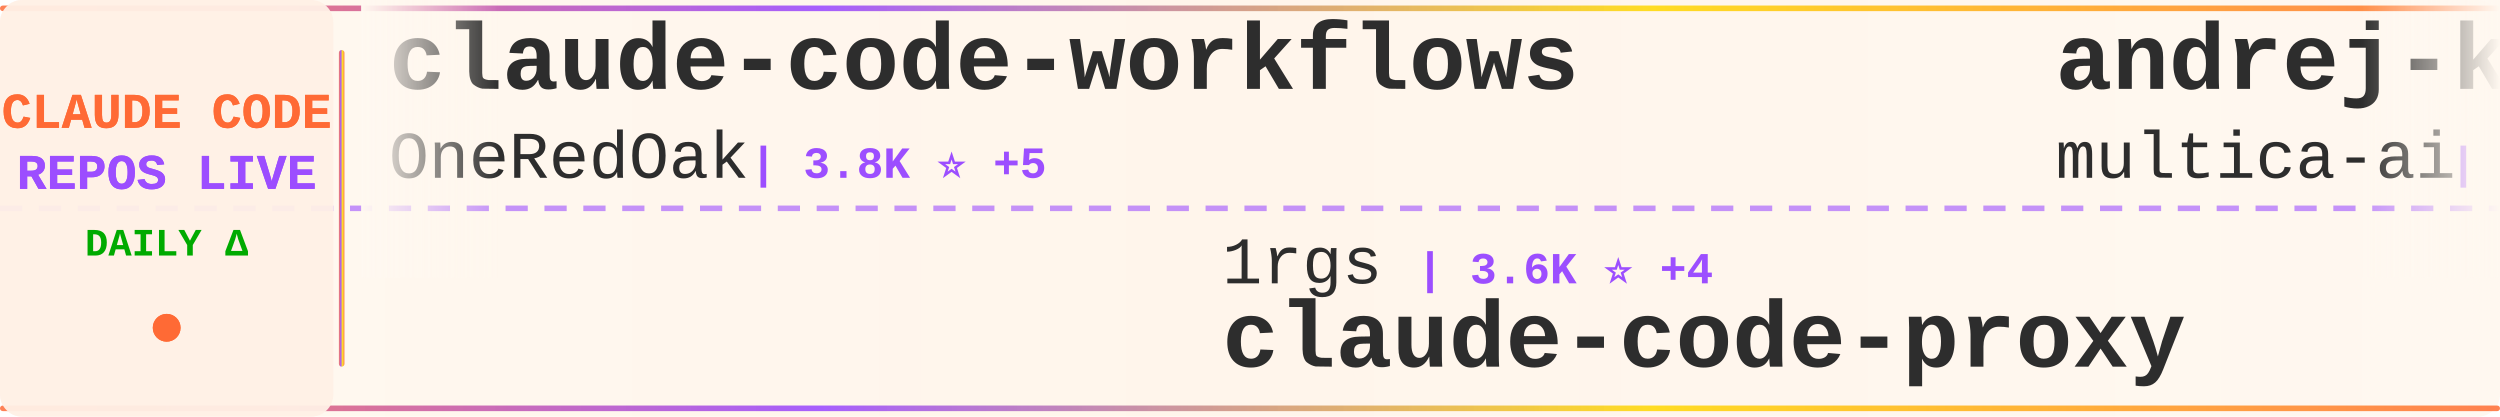
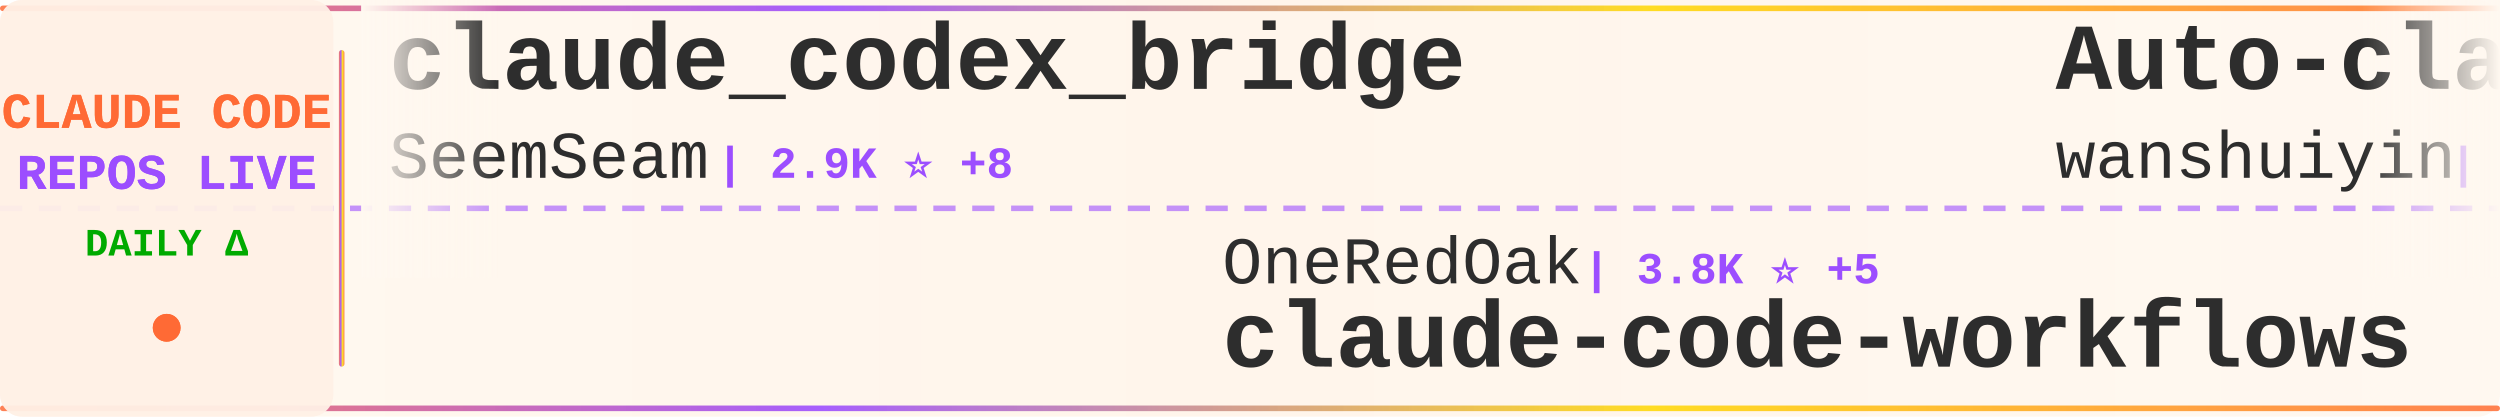
<svg xmlns="http://www.w3.org/2000/svg" width="900" height="150">
  <defs>
    <linearGradient id="tickerBg" x1="0%" y1="0%" x2="100%" y2="0%">
      <stop offset="0%" style="stop-color:#fff8f0;stop-opacity:0.98" />
      <stop offset="50%" style="stop-color:#fff5eb;stop-opacity:1" />
      <stop offset="100%" style="stop-color:#fff8f0;stop-opacity:0.98" />
    </linearGradient>
    <linearGradient id="borderGrad" x1="0%" y1="0%" x2="100%" y2="0%">
      <stop offset="0%" style="stop-color:#FF6B35;stop-opacity:0.85">
        <animate attributeName="stop-opacity" values="0.85;1;0.85" dur="2s" repeatCount="indefinite" />
      </stop>
      <stop offset="33%" style="stop-color:#9C4EFF;stop-opacity:0.9">
        <animate attributeName="stop-opacity" values="0.9;1;0.9" dur="2.2s" repeatCount="indefinite" />
      </stop>
      <stop offset="66%" style="stop-color:#FFD700;stop-opacity:0.85">
        <animate attributeName="stop-opacity" values="0.85;1;0.85" dur="1.8s" repeatCount="indefinite" />
      </stop>
      <stop offset="100%" style="stop-color:#FF6B35;stop-opacity:0.85">
        <animate attributeName="stop-opacity" values="0.85;1;0.85" dur="2s" repeatCount="indefinite" />
      </stop>
    </linearGradient>
    <filter id="textGlow">
      <feGaussianBlur stdDeviation="0.15" result="coloredBlur" />
      <feMerge>
        <feMergeNode in="coloredBlur" />
        <feMergeNode in="SourceGraphic" />
      </feMerge>
    </filter>
    <filter id="metricGlow">
      <feGaussianBlur stdDeviation="0.2" result="coloredBlur" />
      <feMerge>
        <feMergeNode in="coloredBlur" />
        <feMergeNode in="SourceGraphic" />
      </feMerge>
    </filter>
    <linearGradient id="leftFade" x1="0%" y1="0%" x2="100%" y2="0%">
      <stop offset="0%" style="stop-color:#fff8f0;stop-opacity:1" />
      <stop offset="100%" style="stop-color:#fff8f0;stop-opacity:0" />
    </linearGradient>
    <linearGradient id="rightFade" x1="0%" y1="0%" x2="100%" y2="0%">
      <stop offset="0%" style="stop-color:#fff8f0;stop-opacity:0" />
      <stop offset="100%" style="stop-color:#fff8f0;stop-opacity:1" />
    </linearGradient>
  </defs>
  <rect width="900" height="150" fill="url(#tickerBg)" rx="8" />
  <rect x="0" y="2" width="900" height="2" fill="url(#borderGrad)" rx="1" />
  <rect x="0" y="146" width="900" height="2" fill="url(#borderGrad)" rx="1" />
  <line x1="0" y1="75" x2="900" y2="75" stroke="#9C4EFF" stroke-width="2" stroke-dasharray="8 6" opacity="0.6" />
  <rect x="0" y="0" width="120" height="150" fill="#fff0e6" opacity="0.95" rx="8" />
  <text x="60" y="46" font-family="'Courier New', monospace" font-size="18" font-weight="bold" fill="#FF6B35" text-anchor="middle" filter="url(#textGlow)">
    CLAUDE CODE
  </text>
  <text x="60" y="68" font-family="'Courier New', monospace" font-size="18" font-weight="bold" fill="#9C4EFF" text-anchor="middle" filter="url(#textGlow)">
    REPOS LIVE
  </text>
  <text x="60" y="92" font-family="'Courier New', monospace" font-size="14" font-weight="bold" fill="#00aa00" text-anchor="middle">
    DAILY Δ
  </text>
  <circle cx="60" cy="118" r="5" fill="#FF6B35" filter="url(#metricGlow)">
    <animate attributeName="r" values="4;6;4" dur="1.5s" repeatCount="indefinite" />
    <animate attributeName="opacity" values="0.6;1;0.6" dur="1.5s" repeatCount="indefinite" />
  </circle>
  <rect x="122" y="18" width="2" height="114" fill="url(#borderGrad)" rx="1" />
  <clipPath id="tickerClip">
    <rect x="130" y="0" width="770" height="150" />
  </clipPath>
  <g clip-path="url(#tickerClip)">
    <g id="tickerItems">
      <animateTransform attributeName="transform" attributeType="XML" type="translate" from="0 0" to="-3000 0" dur="54s" repeatCount="indefinite" />
      <g transform="translate(0, 0)">
-         <text x="140" y="32" font-family="'Courier New', monospace" font-size="34" font-weight="bold" fill="#2d2d2d">claude-code-workflows</text>
-         <text x="140" y="64" font-family="'Courier New', monospace" font-size="24" font-weight="normal" fill="#2d2d2d" opacity="1.0">OneRedOak</text>
-         <text x="270" y="64" font-family="'Courier New', monospace" font-size="16" font-weight="bold" fill="#9C4EFF"> | 3.8K ⭐ +5</text>
+         <text x="140" y="32" font-family="'Courier New', monospace" font-size="34" font-weight="bold" fill="#2d2d2d">claude_codex_bridge</text>
+         <text x="140" y="64" font-family="'Courier New', monospace" font-size="24" font-weight="normal" fill="#2d2d2d" opacity="1.0">SeemSeam</text>
+         <text x="258" y="64" font-family="'Courier New', monospace" font-size="16" font-weight="bold" fill="#9C4EFF"> | 2.9K ⭐ +8</text>
      </g>
      <g transform="translate(300, 0)">
-         <text x="140" y="102" font-family="'Courier New', monospace" font-size="24" font-weight="normal" fill="#2d2d2d" opacity="1.0">1rgs</text>
-         <text x="210" y="102" font-family="'Courier New', monospace" font-size="16" font-weight="bold" fill="#9C4EFF"> | 3.6K ⭐ +4</text>
-         <text x="140" y="132" font-family="'Courier New', monospace" font-size="34" font-weight="bold" fill="#2d2d2d">claude-code-proxy</text>
+         <text x="140" y="102" font-family="'Courier New', monospace" font-size="24" font-weight="normal" fill="#2d2d2d" opacity="1.0">OneRedOak</text>
+         <text x="270" y="102" font-family="'Courier New', monospace" font-size="16" font-weight="bold" fill="#9C4EFF"> | 3.8K ⭐ +5</text>
+         <text x="140" y="132" font-family="'Courier New', monospace" font-size="34" font-weight="bold" fill="#2d2d2d">claude-code-workflows</text>
      </g>
      <g transform="translate(600, 0)">
-         <text x="140" y="32" font-family="'Courier New', monospace" font-size="34" font-weight="bold" fill="#2d2d2d">andrej-karpathy-skills</text>
-         <text x="140" y="64" font-family="'Courier New', monospace" font-size="24" font-weight="normal" fill="#2d2d2d" opacity="1.0">multica-ai</text>
-         <text x="282" y="64" font-family="'Courier New', monospace" font-size="16" font-weight="bold" fill="#9C4EFF"> | 169.8K ⭐ +853</text>
+         <text x="140" y="32" font-family="'Courier New', monospace" font-size="34" font-weight="bold" fill="#2d2d2d">Auto-claude-code-researc...</text>
+         <text x="140" y="64" font-family="'Courier New', monospace" font-size="24" font-weight="normal" fill="#2d2d2d" opacity="1.0">wanshuiyin</text>
+         <text x="282" y="64" font-family="'Courier New', monospace" font-size="16" font-weight="bold" fill="#9C4EFF"> | 11.6K ⭐ +51</text>
      </g>
      <g transform="translate(900, 0)">
-         <text x="140" y="102" font-family="'Courier New', monospace" font-size="24" font-weight="normal" fill="#2d2d2d" opacity="1.0">Piebald-AI</text>
-         <text x="282" y="102" font-family="'Courier New', monospace" font-size="16" font-weight="bold" fill="#9C4EFF"> | 10.8K ⭐ +22</text>
-         <text x="140" y="132" font-family="'Courier New', monospace" font-size="34" font-weight="bold" fill="#2d2d2d">claude-code-system-promp...</text>
+         <text x="140" y="102" font-family="'Courier New', monospace" font-size="24" font-weight="normal" fill="#2d2d2d" opacity="1.0">freestylefly</text>
+         <text x="306" y="102" font-family="'Courier New', monospace" font-size="16" font-weight="bold" fill="#9C4EFF"> | 125 ⭐</text>
+         <text x="140" y="132" font-family="'Courier New', monospace" font-size="34" font-weight="bold" fill="#2d2d2d">claude-code</text>
      </g>
      <g transform="translate(1200, 0)">
+         <text x="140" y="32" font-family="'Courier New', monospace" font-size="34" font-weight="bold" fill="#2d2d2d">Claude-code</text>
+         <text x="140" y="64" font-family="'Courier New', monospace" font-size="24" font-weight="normal" fill="#2d2d2d" opacity="1.0">zstmfhy</text>
+         <text x="246" y="64" font-family="'Courier New', monospace" font-size="16" font-weight="bold" fill="#9C4EFF"> | 190 ⭐</text>
+       </g>
+       <g transform="translate(1500, 0)">
+         <text x="140" y="102" font-family="'Courier New', monospace" font-size="24" font-weight="normal" fill="#2d2d2d" opacity="1.0">liuup</text>
+         <text x="222" y="102" font-family="'Courier New', monospace" font-size="16" font-weight="bold" fill="#9C4EFF"> | 3.0K ⭐ +15</text>
+         <text x="140" y="132" font-family="'Courier New', monospace" font-size="34" font-weight="bold" fill="#2d2d2d">claude-code-analysis</text>
+       </g>
+       <g transform="translate(1800, 0)">
+         <text x="140" y="32" font-family="'Courier New', monospace" font-size="34" font-weight="bold" fill="#2d2d2d">Claude-Code</text>
+         <text x="140" y="64" font-family="'Courier New', monospace" font-size="24" font-weight="normal" fill="#2d2d2d" opacity="1.0">KPR111</text>
+         <text x="234" y="64" font-family="'Courier New', monospace" font-size="16" font-weight="bold" fill="#9C4EFF"> | 18 ⭐</text>
+       </g>
+       <g transform="translate(2100, 0)">
+         <text x="140" y="102" font-family="'Courier New', monospace" font-size="24" font-weight="normal" fill="#2d2d2d" opacity="1.0">multica-ai</text>
+         <text x="282" y="102" font-family="'Courier New', monospace" font-size="16" font-weight="bold" fill="#9C4EFF"> | 170.0K ⭐ +933</text>
+         <text x="140" y="132" font-family="'Courier New', monospace" font-size="34" font-weight="bold" fill="#2d2d2d">andrej-karpathy-skills</text>
+       </g>
+       <g transform="translate(2400, 0)">
        <text x="140" y="32" font-family="'Courier New', monospace" font-size="34" font-weight="bold" fill="#2d2d2d">claude-code</text>
        <text x="140" y="64" font-family="'Courier New', monospace" font-size="24" font-weight="normal" fill="#2d2d2d" opacity="1.0">claude-code-best</text>
        <text x="354" y="64" font-family="'Courier New', monospace" font-size="16" font-weight="bold" fill="#9C4EFF"> | 19.6K ⭐ +47</text>
      </g>
-       <g transform="translate(1500, 0)">
-         <text x="140" y="102" font-family="'Courier New', monospace" font-size="24" font-weight="normal" fill="#2d2d2d" opacity="1.0">ponponon</text>
-         <text x="258" y="102" font-family="'Courier New', monospace" font-size="16" font-weight="bold" fill="#9C4EFF"> | 2.3K ⭐</text>
-         <text x="140" y="132" font-family="'Courier New', monospace" font-size="34" font-weight="bold" fill="#2d2d2d">claude_code_src</text>
-       </g>
-       <g transform="translate(1800, 0)">
-         <text x="140" y="32" font-family="'Courier New', monospace" font-size="34" font-weight="bold" fill="#2d2d2d">claude-code-rev</text>
-         <text x="140" y="64" font-family="'Courier New', monospace" font-size="24" font-weight="normal" fill="#2d2d2d" opacity="1.0">oboard</text>
-         <text x="234" y="64" font-family="'Courier New', monospace" font-size="16" font-weight="bold" fill="#9C4EFF"> | 3.2K ⭐ +2</text>
-       </g>
-       <g transform="translate(2100, 0)">
-         <text x="140" y="102" font-family="'Courier New', monospace" font-size="24" font-weight="normal" fill="#2d2d2d" opacity="1.0">Hyper66666</text>
-         <text x="282" y="102" font-family="'Courier New', monospace" font-size="16" font-weight="bold" fill="#9C4EFF"> | 215 ⭐</text>
-         <text x="140" y="132" font-family="'Courier New', monospace" font-size="34" font-weight="bold" fill="#2d2d2d">claude-code-sourcemap</text>
-       </g>
-       <g transform="translate(2400, 0)">
-         <text x="140" y="32" font-family="'Courier New', monospace" font-size="34" font-weight="bold" fill="#2d2d2d">claude-code-settings</text>
-         <text x="140" y="64" font-family="'Courier New', monospace" font-size="24" font-weight="normal" fill="#2d2d2d" opacity="1.0">feiskyer</text>
-         <text x="258" y="64" font-family="'Courier New', monospace" font-size="16" font-weight="bold" fill="#9C4EFF"> | 1.5K ⭐ +4</text>
-       </g>
      <g transform="translate(2700, 0)">
-         <text x="140" y="102" font-family="'Courier New', monospace" font-size="24" font-weight="normal" fill="#2d2d2d" opacity="1.0">huangserva</text>
-         <text x="282" y="102" font-family="'Courier New', monospace" font-size="16" font-weight="bold" fill="#9C4EFF"> | 599 ⭐ +2</text>
-         <text x="140" y="132" font-family="'Courier New', monospace" font-size="34" font-weight="bold" fill="#2d2d2d">claude-code-cli</text>
+         <text x="140" y="102" font-family="'Courier New', monospace" font-size="24" font-weight="normal" fill="#2d2d2d" opacity="1.0">codeaashu</text>
+         <text x="270" y="102" font-family="'Courier New', monospace" font-size="16" font-weight="bold" fill="#9C4EFF"> | 2.8K ⭐ +8</text>
+         <text x="140" y="132" font-family="'Courier New', monospace" font-size="34" font-weight="bold" fill="#2d2d2d">claude-code</text>
      </g>
      <g transform="translate(3000, 0)">
-         <text x="140" y="32" font-family="'Courier New', monospace" font-size="34" font-weight="bold" fill="#2d2d2d">claude-code-workflows</text>
-         <text x="140" y="64" font-family="'Courier New', monospace" font-size="24" font-weight="normal" fill="#2d2d2d" opacity="1.0">OneRedOak</text>
-         <text x="270" y="64" font-family="'Courier New', monospace" font-size="16" font-weight="bold" fill="#9C4EFF"> | 3.8K ⭐ +5</text>
+         <text x="140" y="32" font-family="'Courier New', monospace" font-size="34" font-weight="bold" fill="#2d2d2d">claude_codex_bridge</text>
+         <text x="140" y="64" font-family="'Courier New', monospace" font-size="24" font-weight="normal" fill="#2d2d2d" opacity="1.0">SeemSeam</text>
+         <text x="258" y="64" font-family="'Courier New', monospace" font-size="16" font-weight="bold" fill="#9C4EFF"> | 2.9K ⭐ +8</text>
      </g>
      <g transform="translate(3300, 0)">
-         <text x="140" y="102" font-family="'Courier New', monospace" font-size="24" font-weight="normal" fill="#2d2d2d" opacity="1.0">1rgs</text>
-         <text x="210" y="102" font-family="'Courier New', monospace" font-size="16" font-weight="bold" fill="#9C4EFF"> | 3.6K ⭐ +4</text>
-         <text x="140" y="132" font-family="'Courier New', monospace" font-size="34" font-weight="bold" fill="#2d2d2d">claude-code-proxy</text>
+         <text x="140" y="102" font-family="'Courier New', monospace" font-size="24" font-weight="normal" fill="#2d2d2d" opacity="1.0">OneRedOak</text>
+         <text x="270" y="102" font-family="'Courier New', monospace" font-size="16" font-weight="bold" fill="#9C4EFF"> | 3.8K ⭐ +5</text>
+         <text x="140" y="132" font-family="'Courier New', monospace" font-size="34" font-weight="bold" fill="#2d2d2d">claude-code-workflows</text>
      </g>
      <g transform="translate(3600, 0)">
-         <text x="140" y="32" font-family="'Courier New', monospace" font-size="34" font-weight="bold" fill="#2d2d2d">andrej-karpathy-skills</text>
-         <text x="140" y="64" font-family="'Courier New', monospace" font-size="24" font-weight="normal" fill="#2d2d2d" opacity="1.0">multica-ai</text>
-         <text x="282" y="64" font-family="'Courier New', monospace" font-size="16" font-weight="bold" fill="#9C4EFF"> | 169.8K ⭐ +853</text>
+         <text x="140" y="32" font-family="'Courier New', monospace" font-size="34" font-weight="bold" fill="#2d2d2d">Auto-claude-code-researc...</text>
+         <text x="140" y="64" font-family="'Courier New', monospace" font-size="24" font-weight="normal" fill="#2d2d2d" opacity="1.0">wanshuiyin</text>
+         <text x="282" y="64" font-family="'Courier New', monospace" font-size="16" font-weight="bold" fill="#9C4EFF"> | 11.6K ⭐ +51</text>
      </g>
      <g transform="translate(3900, 0)">
-         <text x="140" y="102" font-family="'Courier New', monospace" font-size="24" font-weight="normal" fill="#2d2d2d" opacity="1.0">Piebald-AI</text>
-         <text x="282" y="102" font-family="'Courier New', monospace" font-size="16" font-weight="bold" fill="#9C4EFF"> | 10.8K ⭐ +22</text>
-         <text x="140" y="132" font-family="'Courier New', monospace" font-size="34" font-weight="bold" fill="#2d2d2d">claude-code-system-promp...</text>
+         <text x="140" y="102" font-family="'Courier New', monospace" font-size="24" font-weight="normal" fill="#2d2d2d" opacity="1.0">freestylefly</text>
+         <text x="306" y="102" font-family="'Courier New', monospace" font-size="16" font-weight="bold" fill="#9C4EFF"> | 125 ⭐</text>
+         <text x="140" y="132" font-family="'Courier New', monospace" font-size="34" font-weight="bold" fill="#2d2d2d">claude-code</text>
      </g>
    </g>
  </g>
  <rect x="130" y="0" width="50" height="100" fill="url(#leftFade)" />
  <rect x="850" y="0" width="50" height="100" fill="url(#rightFade)" />
</svg>
